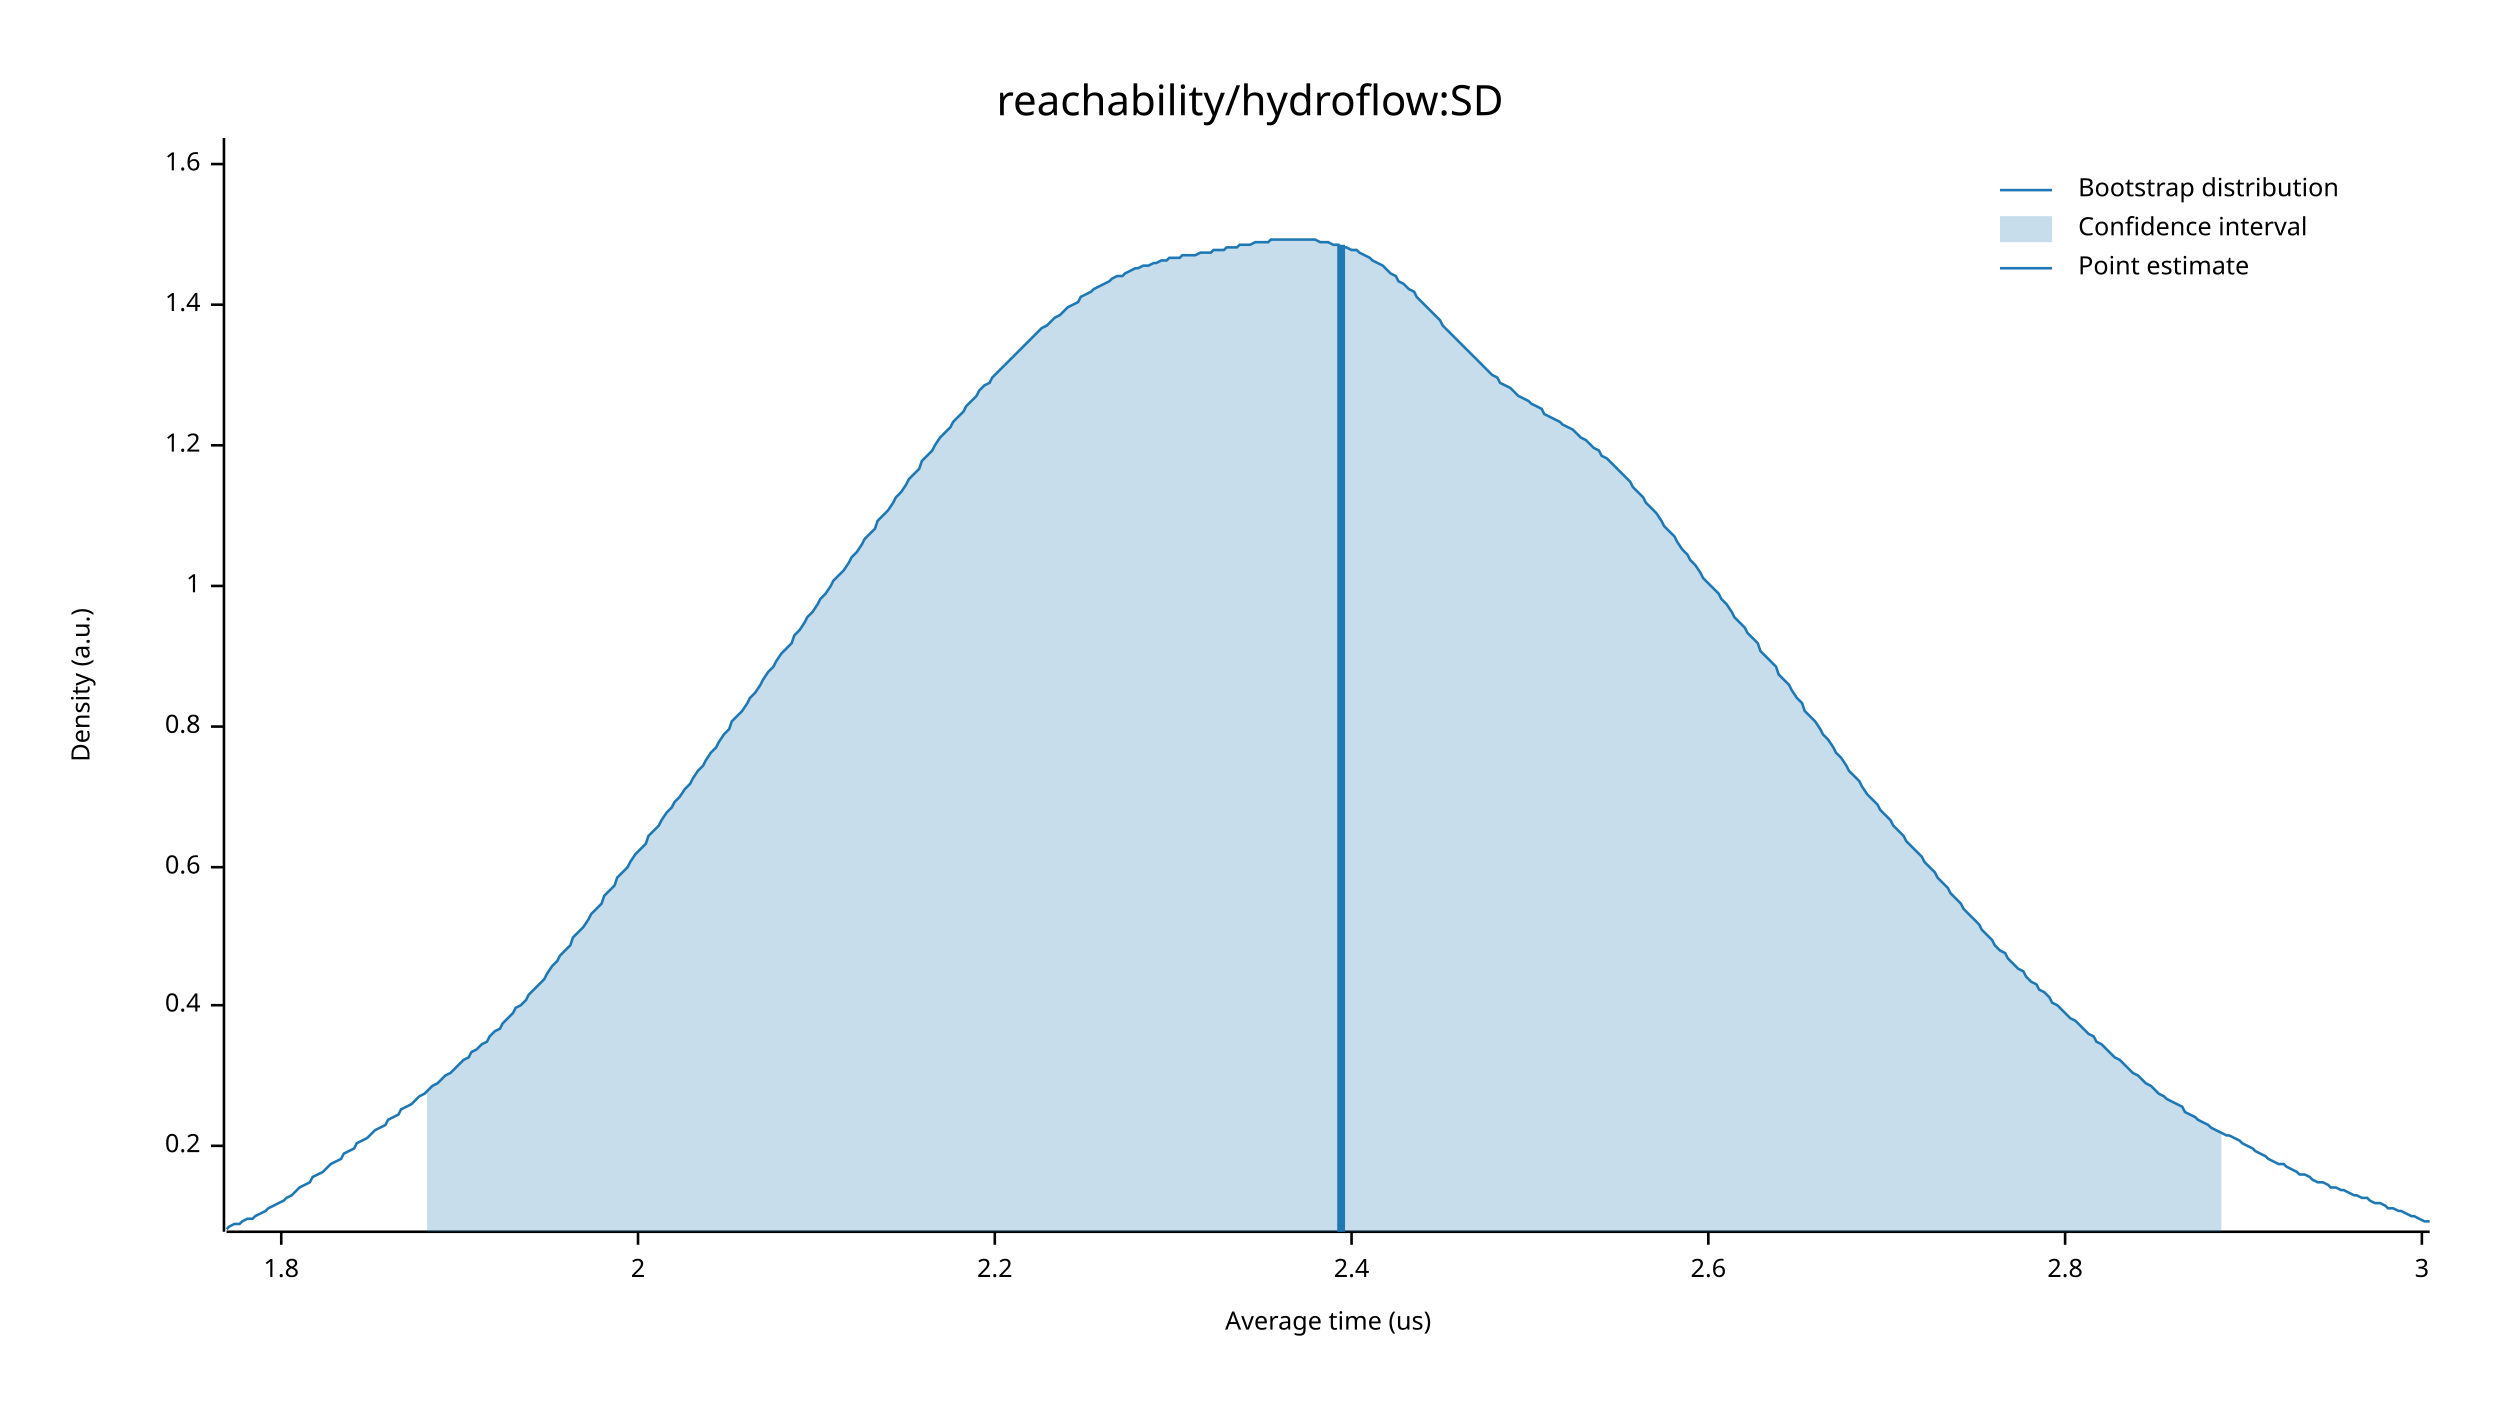
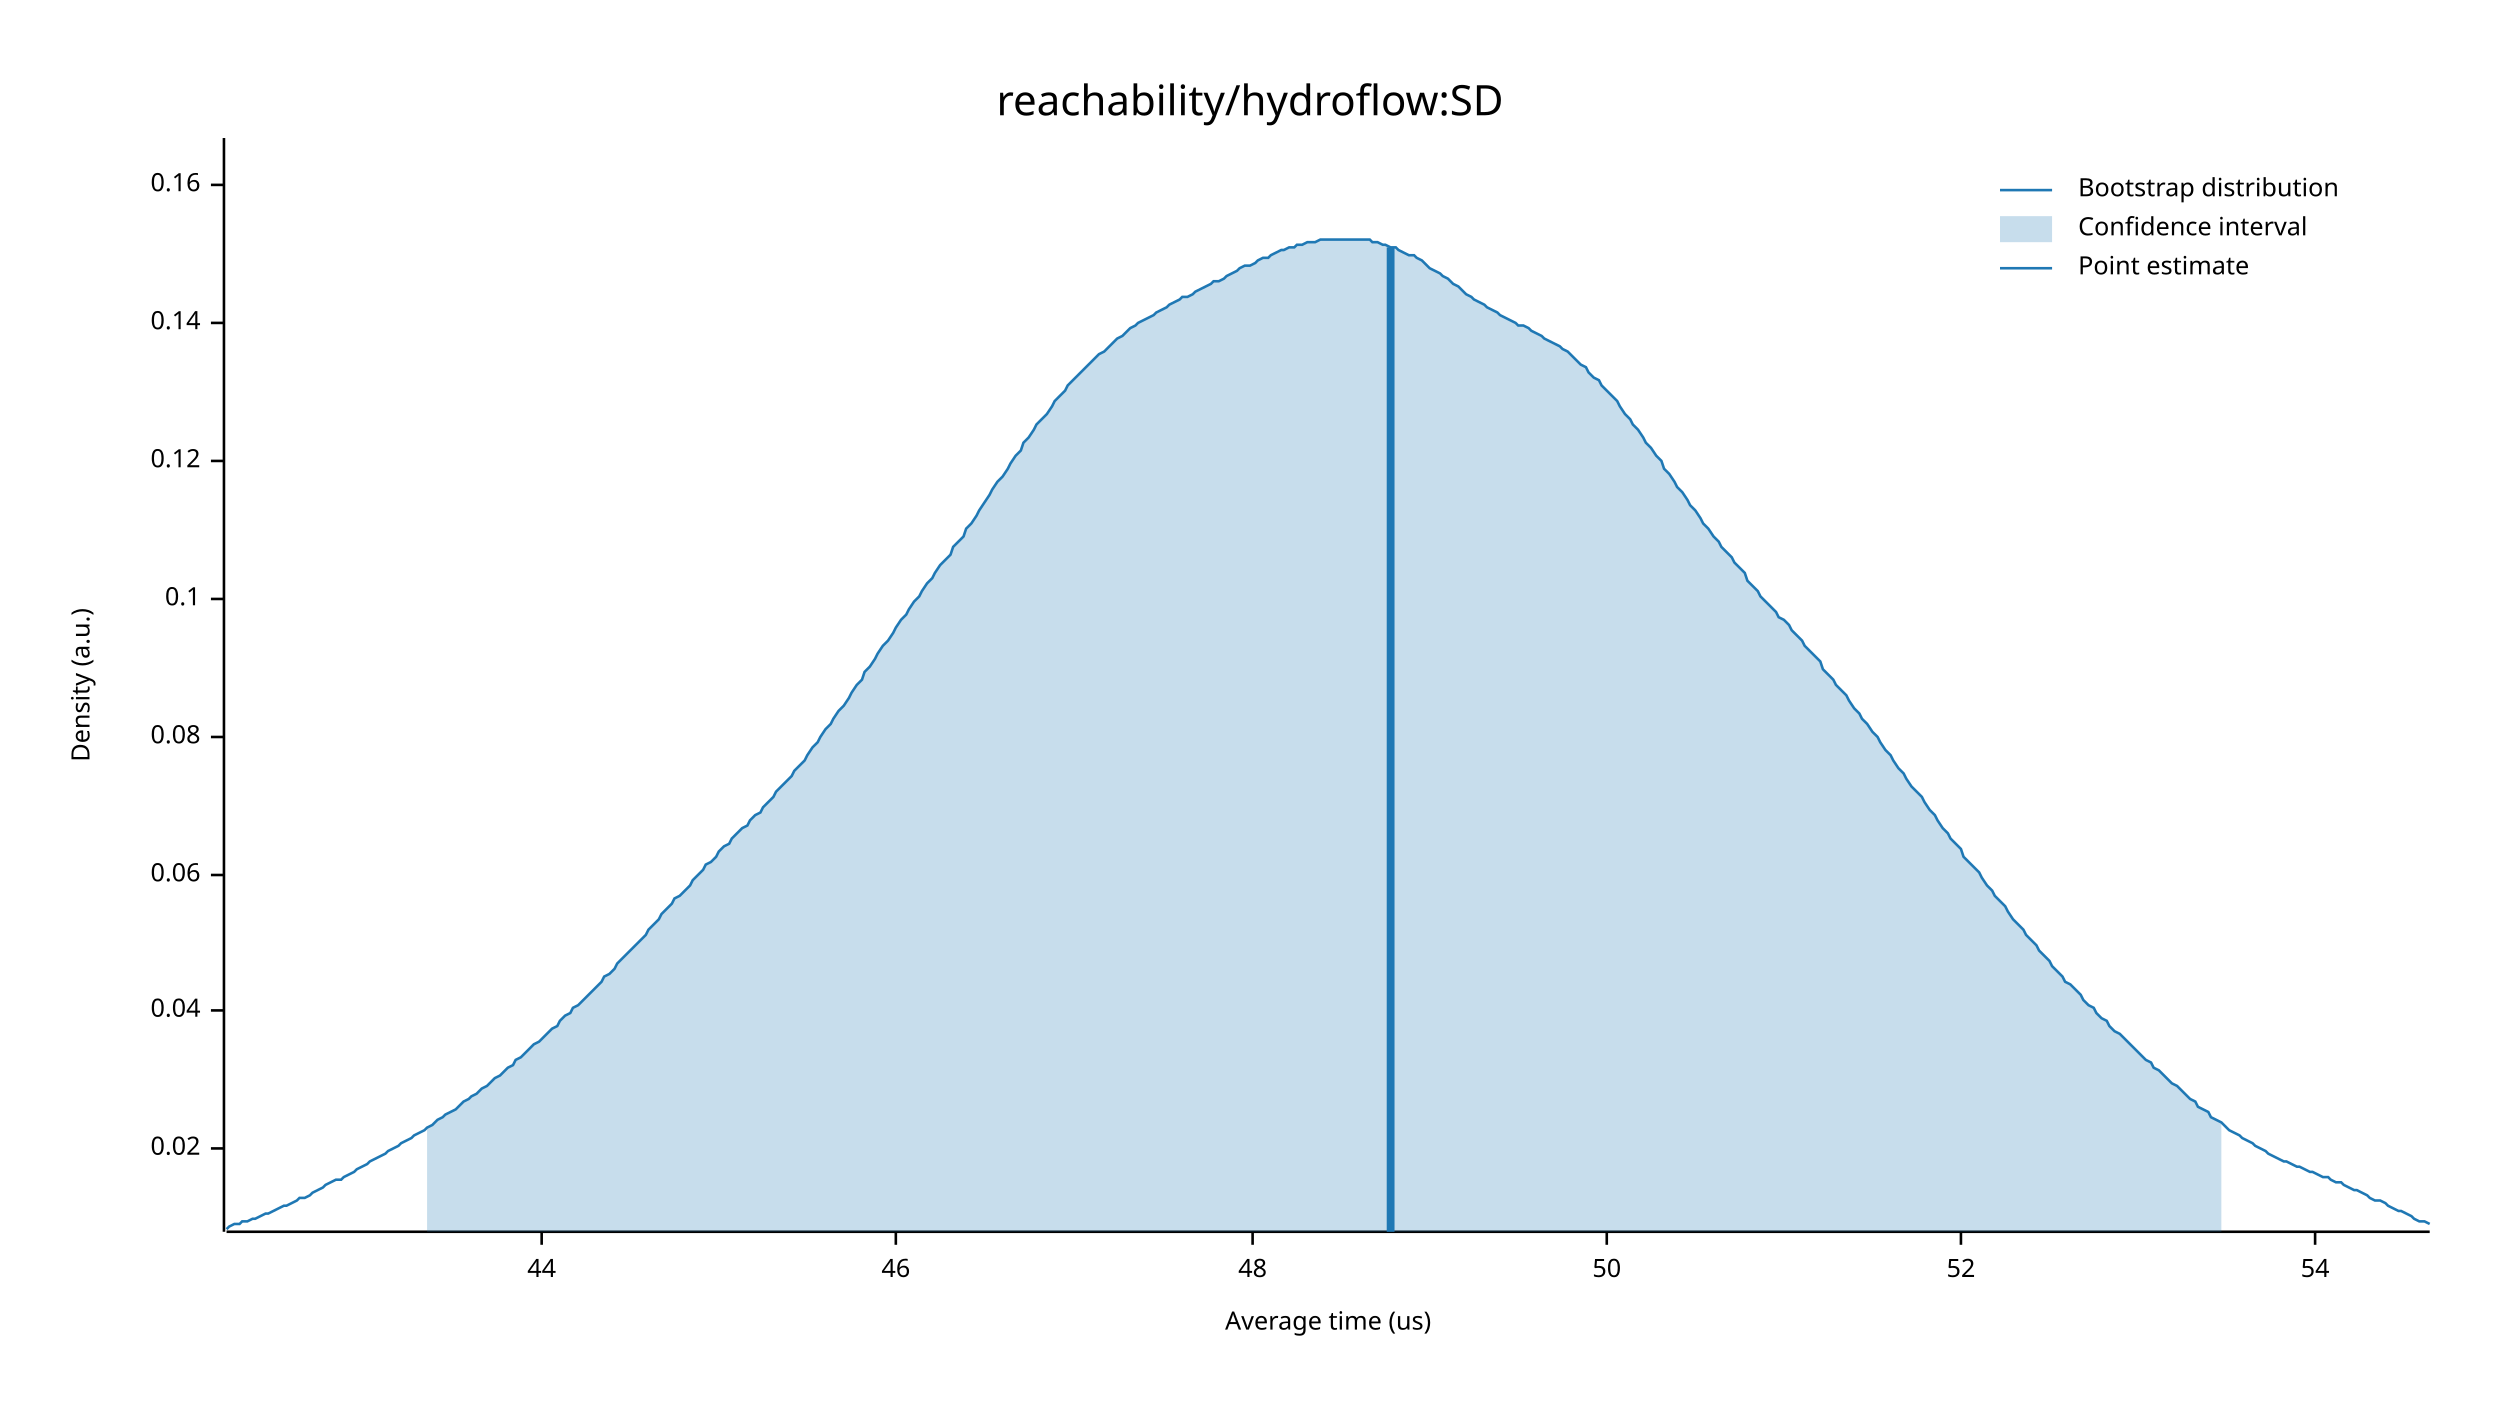
<svg xmlns="http://www.w3.org/2000/svg" width="960" height="540" viewBox="0 0 960 540">
  <text x="480" y="32" dy="0.76em" text-anchor="middle" font-family="sans-serif" font-size="16.129" opacity="1" fill="#000000">
reachability/hydroflow:SD
</text>
  <text x="27" y="263" dy="0.76em" text-anchor="middle" font-family="sans-serif" font-size="9.677" opacity="1" fill="#000000" transform="rotate(270, 27, 263)">
Density (a.u.)
</text>
  <text x="510" y="513" dy="-0.5ex" text-anchor="middle" font-family="sans-serif" font-size="9.677" opacity="1" fill="#000000">
Average time (us)
</text>
  <polyline fill="none" opacity="1" stroke="#000000" stroke-width="1" points="86,53 86,473 " />
-   <text x="77" y="440" dy="0.5ex" text-anchor="end" font-family="sans-serif" font-size="9.677" opacity="1" fill="#000000">
- 0.2
+   <text x="77" y="441" dy="0.5ex" text-anchor="end" font-family="sans-serif" font-size="9.677" opacity="1" fill="#000000">
+ 0.02
</text>
-   <polyline fill="none" opacity="1" stroke="#000000" stroke-width="1" points="81,440 86,440 " />
-   <text x="77" y="386" dy="0.5ex" text-anchor="end" font-family="sans-serif" font-size="9.677" opacity="1" fill="#000000">
- 0.4
+   <polyline fill="none" opacity="1" stroke="#000000" stroke-width="1" points="81,441 86,441 " />
+   <text x="77" y="388" dy="0.5ex" text-anchor="end" font-family="sans-serif" font-size="9.677" opacity="1" fill="#000000">
+ 0.04
</text>
-   <polyline fill="none" opacity="1" stroke="#000000" stroke-width="1" points="81,386 86,386 " />
-   <text x="77" y="333" dy="0.5ex" text-anchor="end" font-family="sans-serif" font-size="9.677" opacity="1" fill="#000000">
- 0.6
+   <polyline fill="none" opacity="1" stroke="#000000" stroke-width="1" points="81,388 86,388 " />
+   <text x="77" y="336" dy="0.5ex" text-anchor="end" font-family="sans-serif" font-size="9.677" opacity="1" fill="#000000">
+ 0.06
</text>
-   <polyline fill="none" opacity="1" stroke="#000000" stroke-width="1" points="81,333 86,333 " />
-   <text x="77" y="279" dy="0.5ex" text-anchor="end" font-family="sans-serif" font-size="9.677" opacity="1" fill="#000000">
- 0.8
+   <polyline fill="none" opacity="1" stroke="#000000" stroke-width="1" points="81,336 86,336 " />
+   <text x="77" y="283" dy="0.5ex" text-anchor="end" font-family="sans-serif" font-size="9.677" opacity="1" fill="#000000">
+ 0.08
</text>
-   <polyline fill="none" opacity="1" stroke="#000000" stroke-width="1" points="81,279 86,279 " />
-   <text x="77" y="225" dy="0.5ex" text-anchor="end" font-family="sans-serif" font-size="9.677" opacity="1" fill="#000000">
- 1
+   <polyline fill="none" opacity="1" stroke="#000000" stroke-width="1" points="81,283 86,283 " />
+   <text x="77" y="230" dy="0.5ex" text-anchor="end" font-family="sans-serif" font-size="9.677" opacity="1" fill="#000000">
+ 0.1
</text>
-   <polyline fill="none" opacity="1" stroke="#000000" stroke-width="1" points="81,225 86,225 " />
-   <text x="77" y="171" dy="0.5ex" text-anchor="end" font-family="sans-serif" font-size="9.677" opacity="1" fill="#000000">
- 1.2
+   <polyline fill="none" opacity="1" stroke="#000000" stroke-width="1" points="81,230 86,230 " />
+   <text x="77" y="177" dy="0.5ex" text-anchor="end" font-family="sans-serif" font-size="9.677" opacity="1" fill="#000000">
+ 0.12
</text>
-   <polyline fill="none" opacity="1" stroke="#000000" stroke-width="1" points="81,171 86,171 " />
-   <text x="77" y="117" dy="0.5ex" text-anchor="end" font-family="sans-serif" font-size="9.677" opacity="1" fill="#000000">
- 1.4
+   <polyline fill="none" opacity="1" stroke="#000000" stroke-width="1" points="81,177 86,177 " />
+   <text x="77" y="124" dy="0.5ex" text-anchor="end" font-family="sans-serif" font-size="9.677" opacity="1" fill="#000000">
+ 0.14
</text>
-   <polyline fill="none" opacity="1" stroke="#000000" stroke-width="1" points="81,117 86,117 " />
-   <text x="77" y="63" dy="0.5ex" text-anchor="end" font-family="sans-serif" font-size="9.677" opacity="1" fill="#000000">
- 1.6
+   <polyline fill="none" opacity="1" stroke="#000000" stroke-width="1" points="81,124 86,124 " />
+   <text x="77" y="71" dy="0.5ex" text-anchor="end" font-family="sans-serif" font-size="9.677" opacity="1" fill="#000000">
+ 0.16
</text>
-   <polyline fill="none" opacity="1" stroke="#000000" stroke-width="1" points="81,63 86,63 " />
+   <polyline fill="none" opacity="1" stroke="#000000" stroke-width="1" points="81,71 86,71 " />
  <polyline fill="none" opacity="1" stroke="#000000" stroke-width="1" points="87,473 933,473 " />
-   <text x="108" y="483" dy="0.76em" text-anchor="middle" font-family="sans-serif" font-size="9.677" opacity="1" fill="#000000">
- 1.8
+   <text x="208" y="483" dy="0.76em" text-anchor="middle" font-family="sans-serif" font-size="9.677" opacity="1" fill="#000000">
+ 44
</text>
-   <polyline fill="none" opacity="1" stroke="#000000" stroke-width="1" points="108,473 108,478 " />
-   <text x="245" y="483" dy="0.76em" text-anchor="middle" font-family="sans-serif" font-size="9.677" opacity="1" fill="#000000">
- 2
+   <polyline fill="none" opacity="1" stroke="#000000" stroke-width="1" points="208,473 208,478 " />
+   <text x="344" y="483" dy="0.76em" text-anchor="middle" font-family="sans-serif" font-size="9.677" opacity="1" fill="#000000">
+ 46
</text>
-   <polyline fill="none" opacity="1" stroke="#000000" stroke-width="1" points="245,473 245,478 " />
-   <text x="382" y="483" dy="0.76em" text-anchor="middle" font-family="sans-serif" font-size="9.677" opacity="1" fill="#000000">
- 2.2
+   <polyline fill="none" opacity="1" stroke="#000000" stroke-width="1" points="344,473 344,478 " />
+   <text x="481" y="483" dy="0.76em" text-anchor="middle" font-family="sans-serif" font-size="9.677" opacity="1" fill="#000000">
+ 48
</text>
-   <polyline fill="none" opacity="1" stroke="#000000" stroke-width="1" points="382,473 382,478 " />
-   <text x="519" y="483" dy="0.76em" text-anchor="middle" font-family="sans-serif" font-size="9.677" opacity="1" fill="#000000">
- 2.4
+   <polyline fill="none" opacity="1" stroke="#000000" stroke-width="1" points="481,473 481,478 " />
+   <text x="617" y="483" dy="0.76em" text-anchor="middle" font-family="sans-serif" font-size="9.677" opacity="1" fill="#000000">
+ 50
</text>
-   <polyline fill="none" opacity="1" stroke="#000000" stroke-width="1" points="519,473 519,478 " />
-   <text x="656" y="483" dy="0.76em" text-anchor="middle" font-family="sans-serif" font-size="9.677" opacity="1" fill="#000000">
- 2.6
+   <polyline fill="none" opacity="1" stroke="#000000" stroke-width="1" points="617,473 617,478 " />
+   <text x="753" y="483" dy="0.76em" text-anchor="middle" font-family="sans-serif" font-size="9.677" opacity="1" fill="#000000">
+ 52
</text>
-   <polyline fill="none" opacity="1" stroke="#000000" stroke-width="1" points="656,473 656,478 " />
-   <text x="793" y="483" dy="0.76em" text-anchor="middle" font-family="sans-serif" font-size="9.677" opacity="1" fill="#000000">
- 2.8
+   <polyline fill="none" opacity="1" stroke="#000000" stroke-width="1" points="753,473 753,478 " />
+   <text x="889" y="483" dy="0.76em" text-anchor="middle" font-family="sans-serif" font-size="9.677" opacity="1" fill="#000000">
+ 54
</text>
-   <polyline fill="none" opacity="1" stroke="#000000" stroke-width="1" points="793,473 793,478 " />
-   <text x="930" y="483" dy="0.76em" text-anchor="middle" font-family="sans-serif" font-size="9.677" opacity="1" fill="#000000">
- 3
- </text>
-   <polyline fill="none" opacity="1" stroke="#000000" stroke-width="1" points="930,473 930,478 " />
-   <polyline fill="none" opacity="1" stroke="#1F78B4" stroke-width="1" points="87,472 88,471 90,470 92,470 93,469 95,468 97,468 98,467 100,466 102,465 103,464 105,463 107,462 109,461 110,460 112,459 114,457 115,456 117,455 119,454 120,452 122,451 124,450 125,449 127,447 129,446 131,445 132,443 134,442 136,441 137,439 139,438 141,437 142,436 144,434 146,433 148,432 149,430 151,429 153,428 154,426 156,425 158,424 159,423 161,421 163,420 164,419 166,417 168,416 170,414 171,413 173,412 175,410 176,409 178,407 180,406 181,404 183,403 185,401 187,400 188,398 190,396 192,395 193,393 195,391 197,389 198,387 200,386 202,384 203,382 205,380 207,378 209,376 210,374 212,371 214,369 215,367 217,365 219,363 220,360 222,358 224,356 226,353 227,351 229,349 231,347 232,344 234,342 236,340 237,337 239,335 241,333 242,331 244,328 246,326 248,324 249,321 251,319 253,317 254,315 256,312 258,310 259,308 261,306 263,303 265,301 266,299 268,296 270,294 271,292 273,289 275,287 276,285 278,282 280,280 281,277 283,275 285,273 287,270 288,268 290,266 292,263 293,261 295,258 297,256 298,254 300,251 302,249 304,247 305,244 307,242 309,239 310,237 312,235 314,232 315,230 317,228 319,225 320,223 322,221 324,219 326,216 327,214 329,212 331,209 332,207 334,205 336,203 337,200 339,198 341,196 343,193 344,191 346,189 348,186 349,184 351,182 353,180 354,177 356,175 358,173 359,171 361,168 363,166 365,164 366,162 368,160 370,158 371,156 373,154 375,152 376,150 378,148 380,147 381,145 383,143 385,141 387,139 388,138 390,136 392,134 393,133 395,131 397,129 398,128 400,126 402,125 404,123 405,122 407,121 409,119 410,118 412,117 414,116 415,114 417,113 419,112 420,111 422,110 424,109 426,108 427,107 429,106 431,106 432,105 434,104 436,103 437,103 439,102 441,102 443,101 444,101 446,100 448,100 449,99 451,99 453,99 454,98 456,98 458,98 459,98 461,97 463,97 465,97 466,96 468,96 470,96 471,95 473,95 475,95 476,94 478,94 480,94 482,93 483,93 485,93 487,93 488,92 490,92 492,92 493,92 495,92 497,92 498,92 500,92 502,92 504,92 505,92 507,93 509,93 510,93 512,94 514,94 515,95 517,95 519,96 521,96 522,97 524,98 526,99 527,100 529,101 531,102 532,103 534,105 536,106 537,108 539,109 541,111 543,112 544,114 546,116 548,118 549,119 551,121 553,123 554,125 556,127 558,129 560,131 561,132 563,134 565,136 566,137 568,139 570,141 571,142 573,144 575,145 576,147 578,148 580,149 582,151 583,152 585,153 587,154 588,155 590,156 592,157 593,159 595,160 597,161 599,162 600,163 602,164 604,165 605,166 607,168 609,169 610,170 612,172 614,173 615,175 617,176 619,178 621,180 622,181 624,183 626,185 627,187 629,189 631,191 632,193 634,195 636,197 638,200 639,202 641,204 643,206 644,208 646,211 648,213 649,215 651,217 653,220 654,222 656,224 658,226 660,228 661,230 663,232 665,235 666,237 668,239 670,241 671,243 673,245 675,247 676,250 678,252 680,254 682,256 683,259 685,261 687,263 688,265 690,268 692,270 693,273 695,275 697,277 699,280 700,282 702,284 704,287 705,289 707,291 709,294 710,296 712,298 714,300 715,302 717,305 719,307 721,309 722,311 724,313 726,315 727,317 729,319 731,321 732,323 734,325 736,327 738,329 739,331 741,333 743,335 744,337 746,339 748,341 749,343 751,345 753,347 754,349 756,351 758,353 760,355 761,357 763,359 765,361 766,363 768,365 770,366 771,368 773,370 775,372 777,373 778,375 780,377 782,378 783,380 785,381 787,383 788,385 790,386 792,388 793,389 795,391 797,392 799,394 800,395 802,397 804,398 805,400 807,401 809,403 810,404 812,406 814,407 816,409 817,410 819,412 821,413 822,414 824,416 826,417 827,418 829,420 831,421 832,422 834,423 836,424 838,425 839,427 841,428 843,429 844,430 846,431 848,432 849,433 851,434 853,435 855,436 856,436 858,437 860,438 861,439 863,440 865,441 866,442 868,443 870,444 871,445 873,446 875,447 877,447 878,448 880,449 882,450 883,451 885,451 887,452 888,453 890,454 892,454 894,455 895,456 897,456 899,457 900,457 902,458 904,459 905,459 907,460 909,460 910,461 912,462 914,462 916,463 917,464 919,464 921,465 922,465 924,466 926,467 927,467 929,468 931,469 933,469 " />
-   <polygon opacity="0.25" fill="#1F78B4" points="164,419 166,417 168,416 170,414 171,413 173,412 175,410 176,409 178,407 180,406 181,404 183,403 185,401 187,400 188,398 190,396 192,395 193,393 195,391 197,389 198,387 200,386 202,384 203,382 205,380 207,378 209,376 210,374 212,371 214,369 215,367 217,365 219,363 220,360 222,358 224,356 226,353 227,351 229,349 231,347 232,344 234,342 236,340 237,337 239,335 241,333 242,331 244,328 246,326 248,324 249,321 251,319 253,317 254,315 256,312 258,310 259,308 261,306 263,303 265,301 266,299 268,296 270,294 271,292 273,289 275,287 276,285 278,282 280,280 281,277 283,275 285,273 287,270 288,268 290,266 292,263 293,261 295,258 297,256 298,254 300,251 302,249 304,247 305,244 307,242 309,239 310,237 312,235 314,232 315,230 317,228 319,225 320,223 322,221 324,219 326,216 327,214 329,212 331,209 332,207 334,205 336,203 337,200 339,198 341,196 343,193 344,191 346,189 348,186 349,184 351,182 353,180 354,177 356,175 358,173 359,171 361,168 363,166 365,164 366,162 368,160 370,158 371,156 373,154 375,152 376,150 378,148 380,147 381,145 383,143 385,141 387,139 388,138 390,136 392,134 393,133 395,131 397,129 398,128 400,126 402,125 404,123 405,122 407,121 409,119 410,118 412,117 414,116 415,114 417,113 419,112 420,111 422,110 424,109 426,108 427,107 429,106 431,106 432,105 434,104 436,103 437,103 439,102 441,102 443,101 444,101 446,100 448,100 449,99 451,99 453,99 454,98 456,98 458,98 459,98 461,97 463,97 465,97 466,96 468,96 470,96 471,95 473,95 475,95 476,94 478,94 480,94 482,93 483,93 485,93 487,93 488,92 490,92 492,92 493,92 495,92 497,92 498,92 500,92 502,92 504,92 505,92 507,93 509,93 510,93 512,94 514,94 515,95 517,95 519,96 521,96 522,97 524,98 526,99 527,100 529,101 531,102 532,103 534,105 536,106 537,108 539,109 541,111 543,112 544,114 546,116 548,118 549,119 551,121 553,123 554,125 556,127 558,129 560,131 561,132 563,134 565,136 566,137 568,139 570,141 571,142 573,144 575,145 576,147 578,148 580,149 582,151 583,152 585,153 587,154 588,155 590,156 592,157 593,159 595,160 597,161 599,162 600,163 602,164 604,165 605,166 607,168 609,169 610,170 612,172 614,173 615,175 617,176 619,178 621,180 622,181 624,183 626,185 627,187 629,189 631,191 632,193 634,195 636,197 638,200 639,202 641,204 643,206 644,208 646,211 648,213 649,215 651,217 653,220 654,222 656,224 658,226 660,228 661,230 663,232 665,235 666,237 668,239 670,241 671,243 673,245 675,247 676,250 678,252 680,254 682,256 683,259 685,261 687,263 688,265 690,268 692,270 693,273 695,275 697,277 699,280 700,282 702,284 704,287 705,289 707,291 709,294 710,296 712,298 714,300 715,302 717,305 719,307 721,309 722,311 724,313 726,315 727,317 729,319 731,321 732,323 734,325 736,327 738,329 739,331 741,333 743,335 744,337 746,339 748,341 749,343 751,345 753,347 754,349 756,351 758,353 760,355 761,357 763,359 765,361 766,363 768,365 770,366 771,368 773,370 775,372 777,373 778,375 780,377 782,378 783,380 785,381 787,383 788,385 790,386 792,388 793,389 795,391 797,392 799,394 800,395 802,397 804,398 805,400 807,401 809,403 810,404 812,406 814,407 816,409 817,410 819,412 821,413 822,414 824,416 826,417 827,418 829,420 831,421 832,422 834,423 836,424 838,425 839,427 841,428 843,429 844,430 846,431 848,432 849,433 851,434 853,435 853,473 164,473 " />
-   <polyline fill="none" opacity="1" stroke="#1F78B4" stroke-width="3" points="515,473 515,94 " />
+   <polyline fill="none" opacity="1" stroke="#000000" stroke-width="1" points="889,473 889,478 " />
+   <polyline fill="none" opacity="1" stroke="#1F78B4" stroke-width="1" points="87,472 88,471 90,470 92,470 93,469 95,469 97,468 98,468 100,467 102,466 103,466 105,465 107,464 109,463 110,463 112,462 114,461 115,460 117,460 119,459 120,458 122,457 124,456 125,455 127,454 129,453 131,453 132,452 134,451 136,450 137,449 139,448 141,447 142,446 144,445 146,444 148,443 149,442 151,441 153,440 154,439 156,438 158,437 159,436 161,435 163,434 164,433 166,432 168,430 170,429 171,428 173,427 175,426 176,425 178,423 180,422 181,421 183,420 185,418 187,417 188,416 190,414 192,413 193,412 195,410 197,409 198,407 200,406 202,404 203,403 205,401 207,400 209,398 210,397 212,395 214,394 215,392 217,390 219,389 220,387 222,386 224,384 226,382 227,381 229,379 231,377 232,375 234,374 236,372 237,370 239,368 241,366 242,365 244,363 246,361 248,359 249,357 251,355 253,353 254,351 256,349 258,347 259,345 261,344 263,342 265,340 266,338 268,336 270,334 271,332 273,331 275,329 276,327 278,325 280,324 281,322 283,320 285,318 287,317 288,315 290,313 292,312 293,310 295,308 297,306 298,304 300,302 302,300 304,298 305,296 307,294 309,292 310,290 312,287 314,285 315,283 317,280 319,278 320,276 322,273 324,271 326,268 327,266 329,263 331,261 332,258 334,256 336,253 337,251 339,248 341,246 343,243 344,241 346,238 348,236 349,234 351,231 353,229 354,227 356,224 358,222 359,220 361,217 363,215 365,213 366,210 368,208 370,206 371,203 373,201 375,198 376,196 378,193 380,190 381,188 383,185 385,183 387,180 388,178 390,175 392,173 393,170 395,168 397,165 398,163 400,161 402,159 404,156 405,154 407,152 409,150 410,148 412,146 414,144 415,143 417,141 419,139 420,138 422,136 424,135 426,133 427,132 429,130 431,129 432,128 434,126 436,125 437,124 439,123 441,122 443,121 444,120 446,119 448,118 449,117 451,116 453,115 454,114 456,114 458,113 459,112 461,111 463,110 465,109 466,108 468,108 470,107 471,106 473,105 475,104 476,103 478,102 480,102 482,101 483,100 485,99 487,99 488,98 490,97 492,96 493,96 495,95 497,95 498,94 500,94 502,93 504,93 505,93 507,92 509,92 510,92 512,92 514,92 515,92 517,92 519,92 521,92 522,92 524,92 526,92 527,93 529,93 531,94 532,94 534,95 536,95 537,96 539,97 541,98 543,98 544,99 546,100 548,102 549,103 551,104 553,105 554,106 556,107 558,109 560,110 561,111 563,113 565,114 566,115 568,116 570,117 571,118 573,119 575,120 576,121 578,122 580,123 582,124 583,125 585,125 587,126 588,127 590,128 592,129 593,130 595,131 597,132 599,133 600,134 602,135 604,137 605,138 607,140 609,141 610,143 612,145 614,146 615,148 617,150 619,152 621,154 622,156 624,159 626,161 627,163 629,165 631,168 632,170 634,172 636,175 638,177 639,180 641,182 643,185 644,187 646,189 648,192 649,194 651,196 653,199 654,201 656,203 658,206 660,208 661,210 663,212 665,214 666,216 668,218 670,220 671,223 673,225 675,227 676,229 678,231 680,233 682,235 683,237 685,238 687,240 688,242 690,244 692,246 693,248 695,250 697,252 699,254 700,257 702,259 704,261 705,263 707,265 709,267 710,269 712,272 714,274 715,276 717,278 719,281 721,283 722,285 724,288 726,290 727,292 729,295 731,297 732,299 734,302 736,304 738,306 739,308 741,311 743,313 744,315 746,318 748,320 749,322 751,324 753,326 754,329 756,331 758,333 760,335 761,337 763,340 765,342 766,344 768,346 770,348 771,350 773,353 775,355 777,357 778,359 780,361 782,363 783,365 785,367 787,369 788,371 790,373 792,375 793,377 795,378 797,380 799,382 800,384 802,386 804,387 805,389 807,391 809,392 810,394 812,396 814,397 816,399 817,400 819,402 821,404 822,405 824,407 826,408 827,410 829,411 831,413 832,414 834,416 836,417 838,419 839,420 841,422 843,423 844,425 846,426 848,427 849,429 851,430 853,431 855,433 856,434 858,435 860,436 861,437 863,438 865,439 866,440 868,441 870,442 871,443 873,444 875,445 877,446 878,446 880,447 882,448 883,448 885,449 887,450 888,450 890,451 892,452 894,452 895,453 897,454 899,454 900,455 902,456 904,457 905,457 907,458 909,459 910,460 912,461 914,461 916,462 917,463 919,464 921,465 922,465 924,466 926,467 927,468 929,469 931,469 933,470 " />
+   <polygon opacity="0.25" fill="#1F78B4" points="164,433 166,432 168,430 170,429 171,428 173,427 175,426 176,425 178,423 180,422 181,421 183,420 185,418 187,417 188,416 190,414 192,413 193,412 195,410 197,409 198,407 200,406 202,404 203,403 205,401 207,400 209,398 210,397 212,395 214,394 215,392 217,390 219,389 220,387 222,386 224,384 226,382 227,381 229,379 231,377 232,375 234,374 236,372 237,370 239,368 241,366 242,365 244,363 246,361 248,359 249,357 251,355 253,353 254,351 256,349 258,347 259,345 261,344 263,342 265,340 266,338 268,336 270,334 271,332 273,331 275,329 276,327 278,325 280,324 281,322 283,320 285,318 287,317 288,315 290,313 292,312 293,310 295,308 297,306 298,304 300,302 302,300 304,298 305,296 307,294 309,292 310,290 312,287 314,285 315,283 317,280 319,278 320,276 322,273 324,271 326,268 327,266 329,263 331,261 332,258 334,256 336,253 337,251 339,248 341,246 343,243 344,241 346,238 348,236 349,234 351,231 353,229 354,227 356,224 358,222 359,220 361,217 363,215 365,213 366,210 368,208 370,206 371,203 373,201 375,198 376,196 378,193 380,190 381,188 383,185 385,183 387,180 388,178 390,175 392,173 393,170 395,168 397,165 398,163 400,161 402,159 404,156 405,154 407,152 409,150 410,148 412,146 414,144 415,143 417,141 419,139 420,138 422,136 424,135 426,133 427,132 429,130 431,129 432,128 434,126 436,125 437,124 439,123 441,122 443,121 444,120 446,119 448,118 449,117 451,116 453,115 454,114 456,114 458,113 459,112 461,111 463,110 465,109 466,108 468,108 470,107 471,106 473,105 475,104 476,103 478,102 480,102 482,101 483,100 485,99 487,99 488,98 490,97 492,96 493,96 495,95 497,95 498,94 500,94 502,93 504,93 505,93 507,92 509,92 510,92 512,92 514,92 515,92 517,92 519,92 521,92 522,92 524,92 526,92 527,93 529,93 531,94 532,94 534,95 536,95 537,96 539,97 541,98 543,98 544,99 546,100 548,102 549,103 551,104 553,105 554,106 556,107 558,109 560,110 561,111 563,113 565,114 566,115 568,116 570,117 571,118 573,119 575,120 576,121 578,122 580,123 582,124 583,125 585,125 587,126 588,127 590,128 592,129 593,130 595,131 597,132 599,133 600,134 602,135 604,137 605,138 607,140 609,141 610,143 612,145 614,146 615,148 617,150 619,152 621,154 622,156 624,159 626,161 627,163 629,165 631,168 632,170 634,172 636,175 638,177 639,180 641,182 643,185 644,187 646,189 648,192 649,194 651,196 653,199 654,201 656,203 658,206 660,208 661,210 663,212 665,214 666,216 668,218 670,220 671,223 673,225 675,227 676,229 678,231 680,233 682,235 683,237 685,238 687,240 688,242 690,244 692,246 693,248 695,250 697,252 699,254 700,257 702,259 704,261 705,263 707,265 709,267 710,269 712,272 714,274 715,276 717,278 719,281 721,283 722,285 724,288 726,290 727,292 729,295 731,297 732,299 734,302 736,304 738,306 739,308 741,311 743,313 744,315 746,318 748,320 749,322 751,324 753,326 754,329 756,331 758,333 760,335 761,337 763,340 765,342 766,344 768,346 770,348 771,350 773,353 775,355 777,357 778,359 780,361 782,363 783,365 785,367 787,369 788,371 790,373 792,375 793,377 795,378 797,380 799,382 800,384 802,386 804,387 805,389 807,391 809,392 810,394 812,396 814,397 816,399 817,400 819,402 821,404 822,405 824,407 826,408 827,410 829,411 831,413 832,414 834,416 836,417 838,419 839,420 841,422 843,423 844,425 846,426 848,427 849,429 851,430 853,431 853,473 164,473 " />
+   <polyline fill="none" opacity="1" stroke="#1F78B4" stroke-width="3" points="534,473 534,95 " />
  <text x="798" y="68" dy="0.76em" text-anchor="start" font-family="sans-serif" font-size="9.677" opacity="1" fill="#000000">
Bootstrap distribution
</text>
  <text x="798" y="83" dy="0.76em" text-anchor="start" font-family="sans-serif" font-size="9.677" opacity="1" fill="#000000">
Confidence interval
</text>
  <text x="798" y="98" dy="0.76em" text-anchor="start" font-family="sans-serif" font-size="9.677" opacity="1" fill="#000000">
Point estimate
</text>
  <polyline fill="none" opacity="1" stroke="#1F78B4" stroke-width="1" points="768,73 788,73 " />
  <rect x="768" y="83" width="20" height="10" opacity="0.25" fill="#1F78B4" stroke="none" />
  <polyline fill="none" opacity="1" stroke="#1F78B4" stroke-width="1" points="768,103 788,103 " />
</svg>
